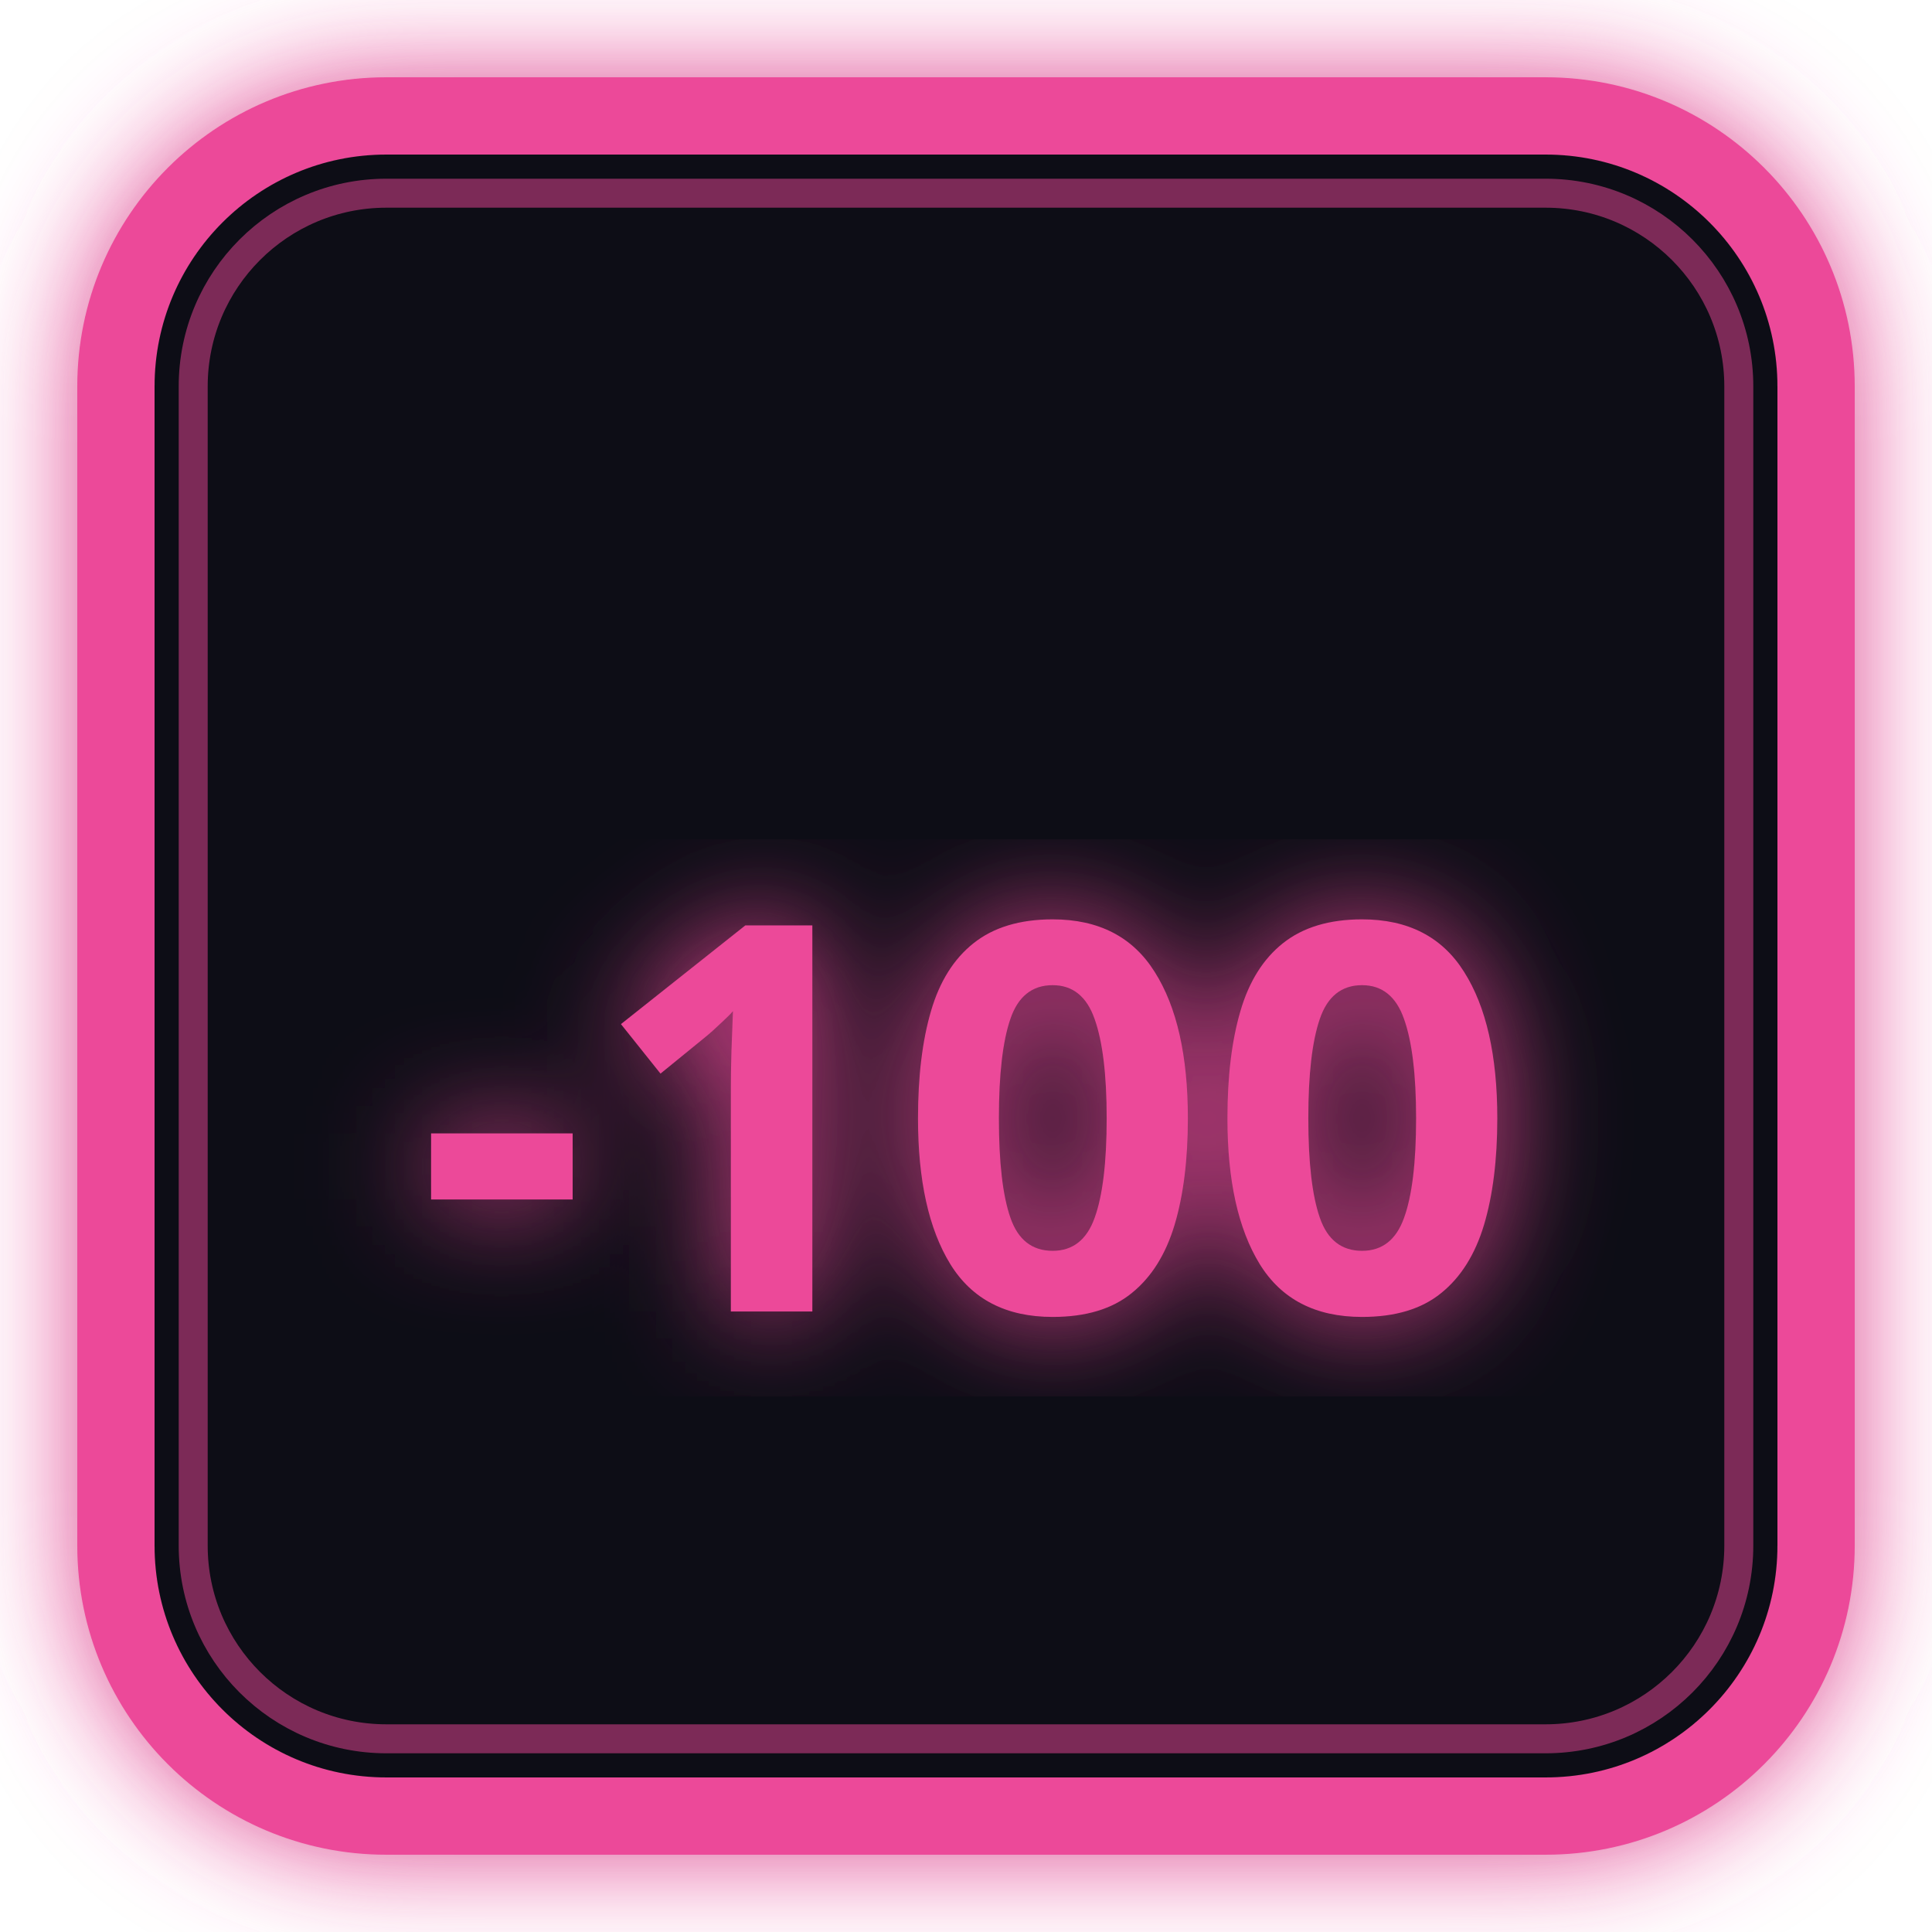
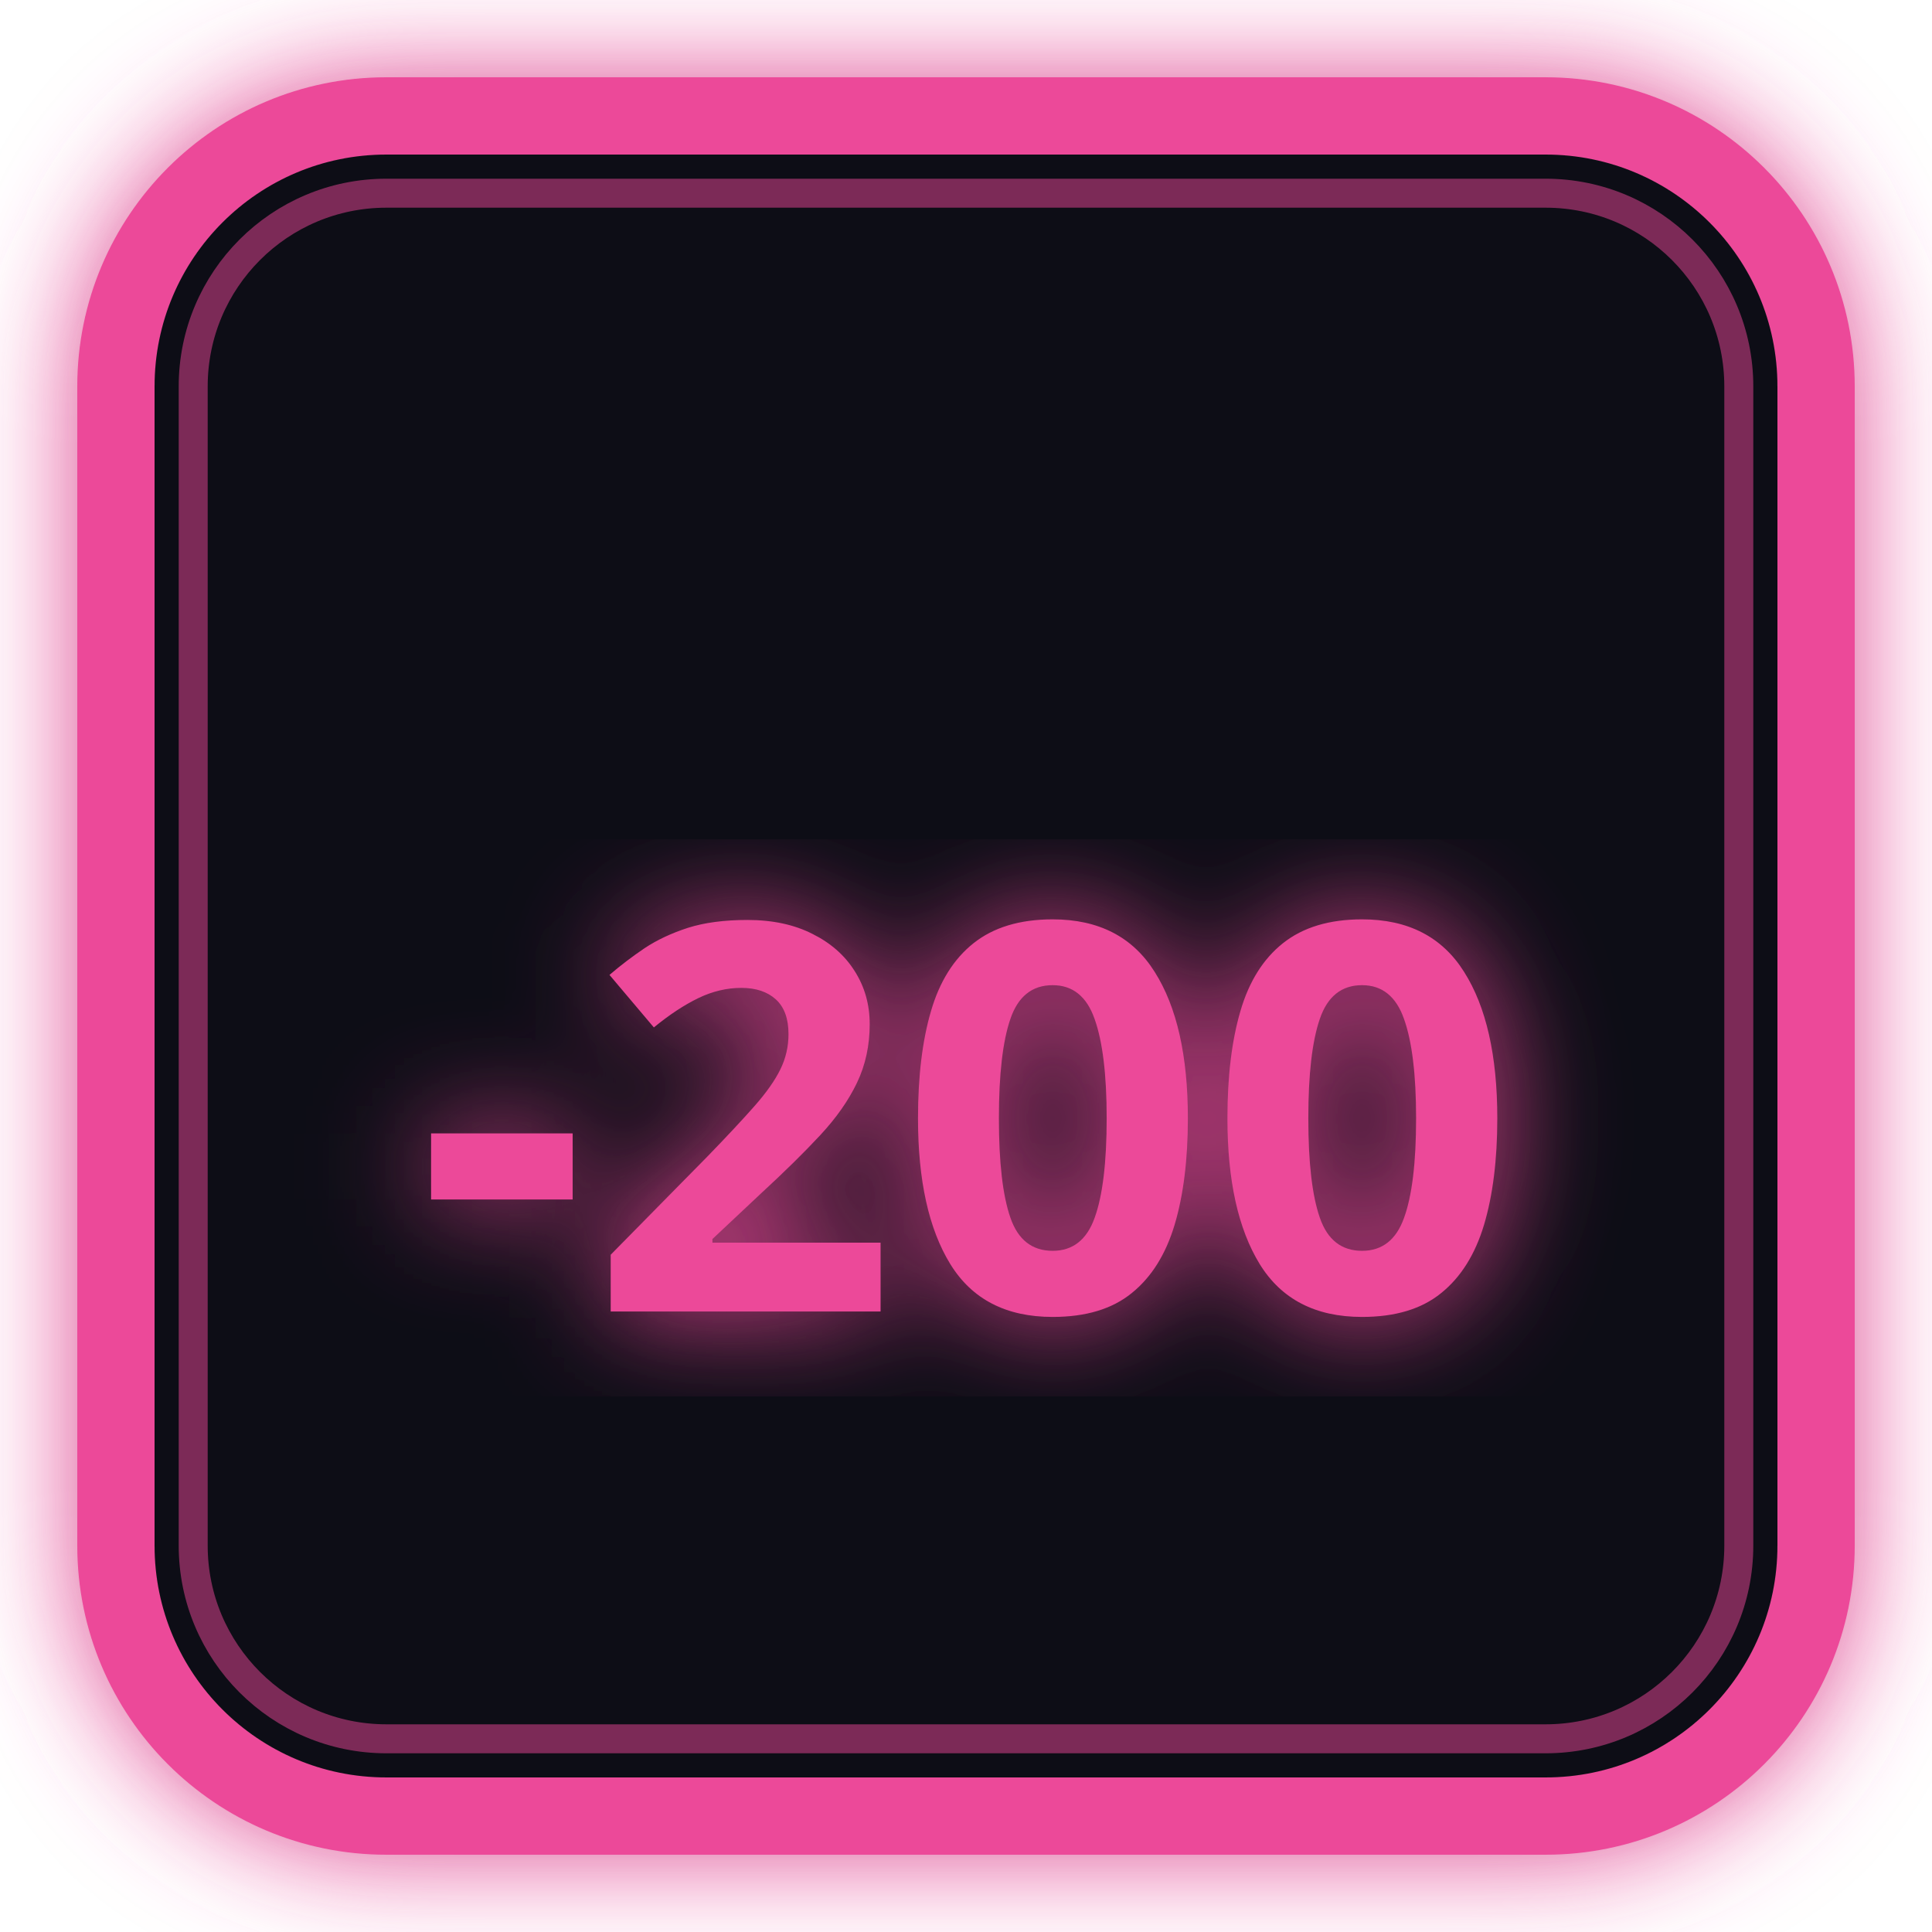
<svg xmlns="http://www.w3.org/2000/svg" viewBox="0 0 100 100" width="100" height="100">
  <defs>
    <filter id="neon-glow" x="-20%" y="-20%" width="140%" height="140%">
      <feGaussianBlur stdDeviation="3" result="blur" />
      <feMerge>
        <feMergeNode in="blur" />
        <feMergeNode in="SourceGraphic" />
      </feMerge>
    </filter>
  </defs>
  <rect x="6" y="6" width="88" height="88" rx="14" ry="14" fill="#0d1117" stroke="#ec4899" stroke-width="4" filter="url(#neon-glow)" />
  <rect x="10" y="10" width="80" height="80" rx="10" ry="10" fill="none" stroke="#ec4899" stroke-width="1.5" stroke-opacity="0.5" />
-   <text x="50" y="58" dominant-baseline="middle" text-anchor="middle" font-family="'Outfit', 'Plus Jakarta Sans', sans-serif" font-weight="900" font-size="28" fill="#ec4899" filter="url(#neon-glow)">-100</text>
+   <text x="50" y="58" dominant-baseline="middle" text-anchor="middle" font-family="'Outfit', 'Plus Jakarta Sans', sans-serif" font-weight="900" font-size="28" fill="#ec4899" filter="url(#neon-glow)">-200</text>
</svg>
